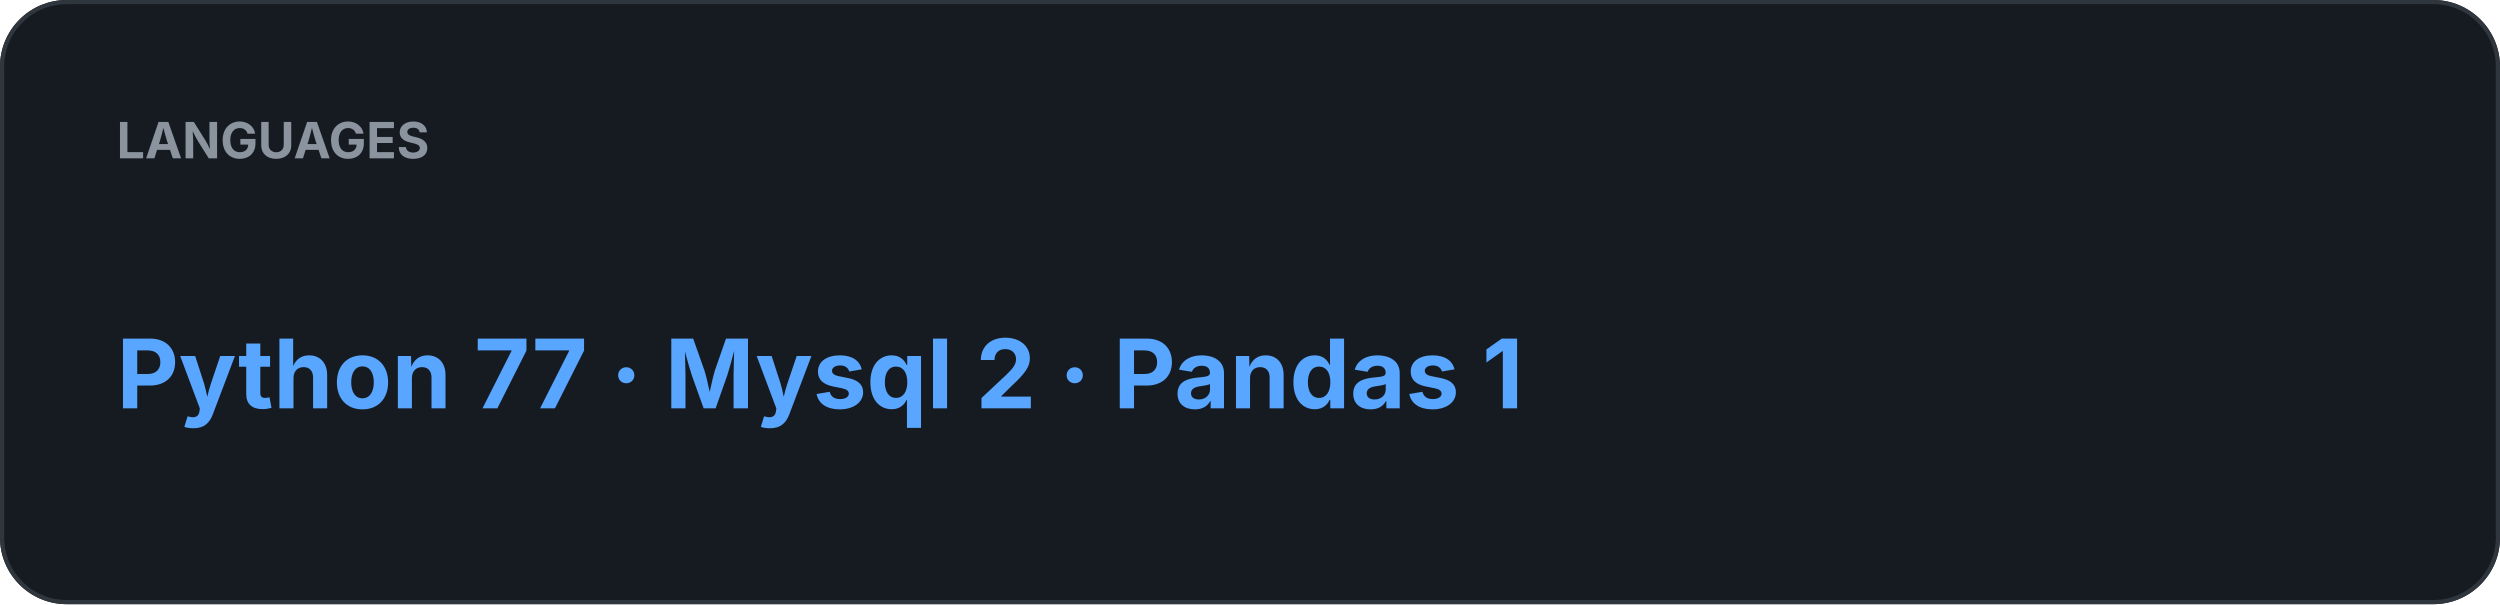
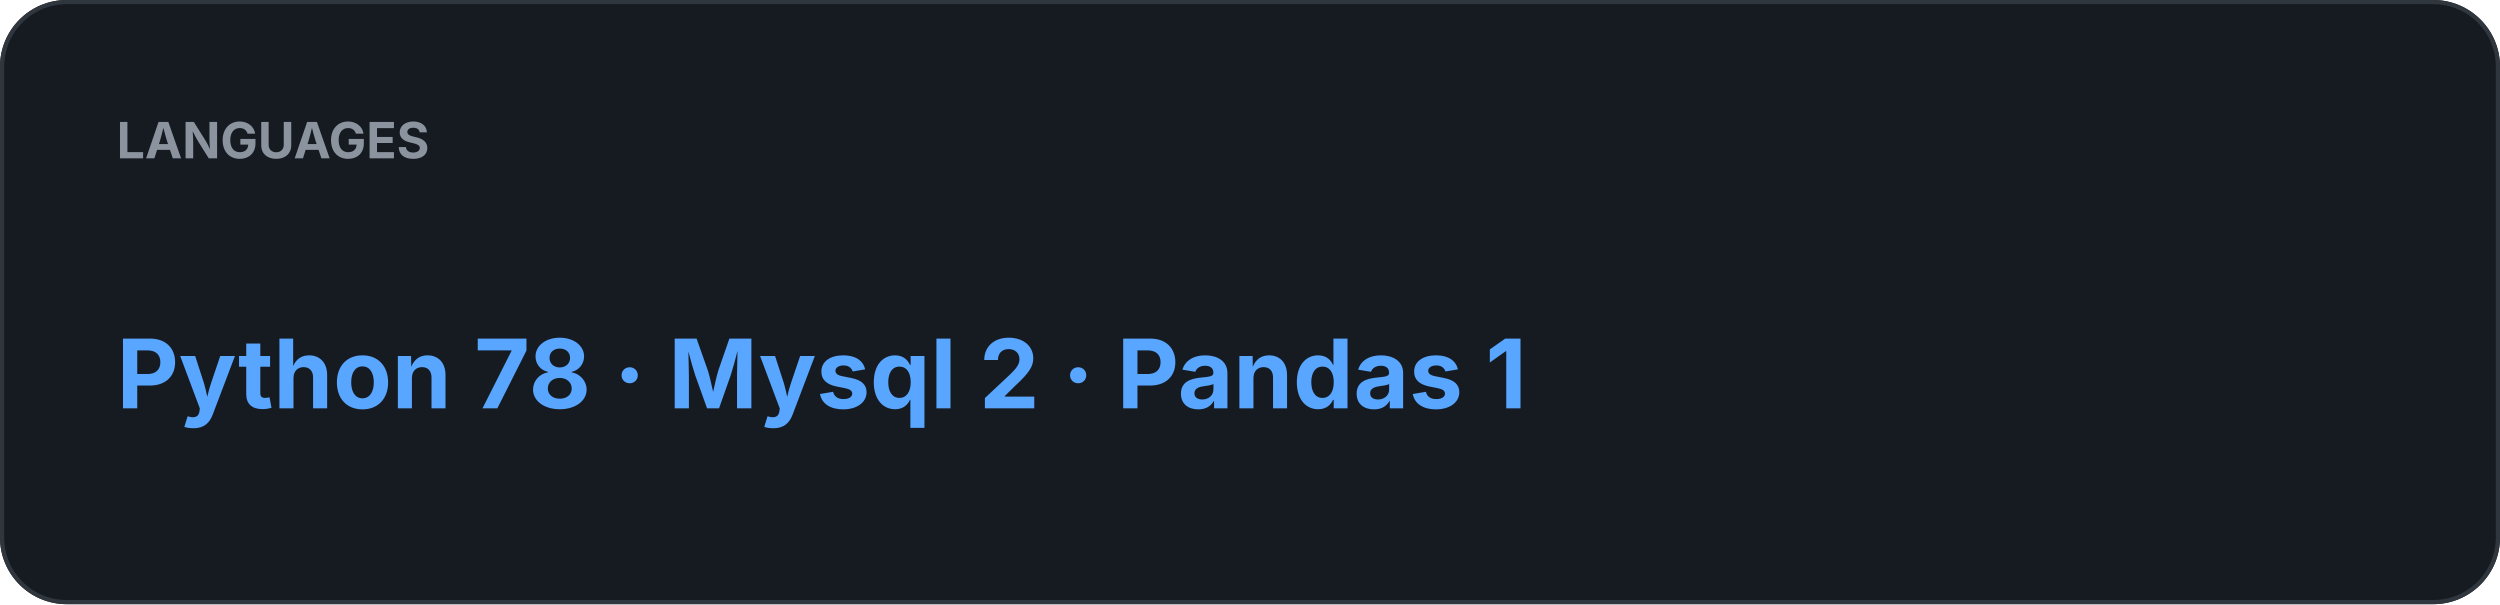
<svg xmlns="http://www.w3.org/2000/svg" width="600" height="145" viewBox="0 0 600 145">
  <rect width="100%" height="100%" rx="16" fill="#161B22" />
  <rect x="0.5" y="0.5" width="599" height="144" rx="15.5" fill="none" stroke="#30363D" />
  <text x="28" y="38" fill="#8B949E" font-family="-apple-system,BlinkMacSystemFont,Segoe UI,sans-serif" font-size="12" font-weight="700">LANGUAGES</text>
-   <text x="28" y="98" fill="#58A6FF" font-family="-apple-system,BlinkMacSystemFont,Segoe UI,sans-serif" font-size="23" font-weight="700">Python 77  ·  Mysql 2  ·  Pandas 1</text>
+   <text x="28" y="98" fill="#58A6FF" font-family="-apple-system,BlinkMacSystemFont,Segoe UI,sans-serif" font-size="23" font-weight="700">Python 78  ·  Mysql 2  ·  Pandas 1</text>
</svg>
